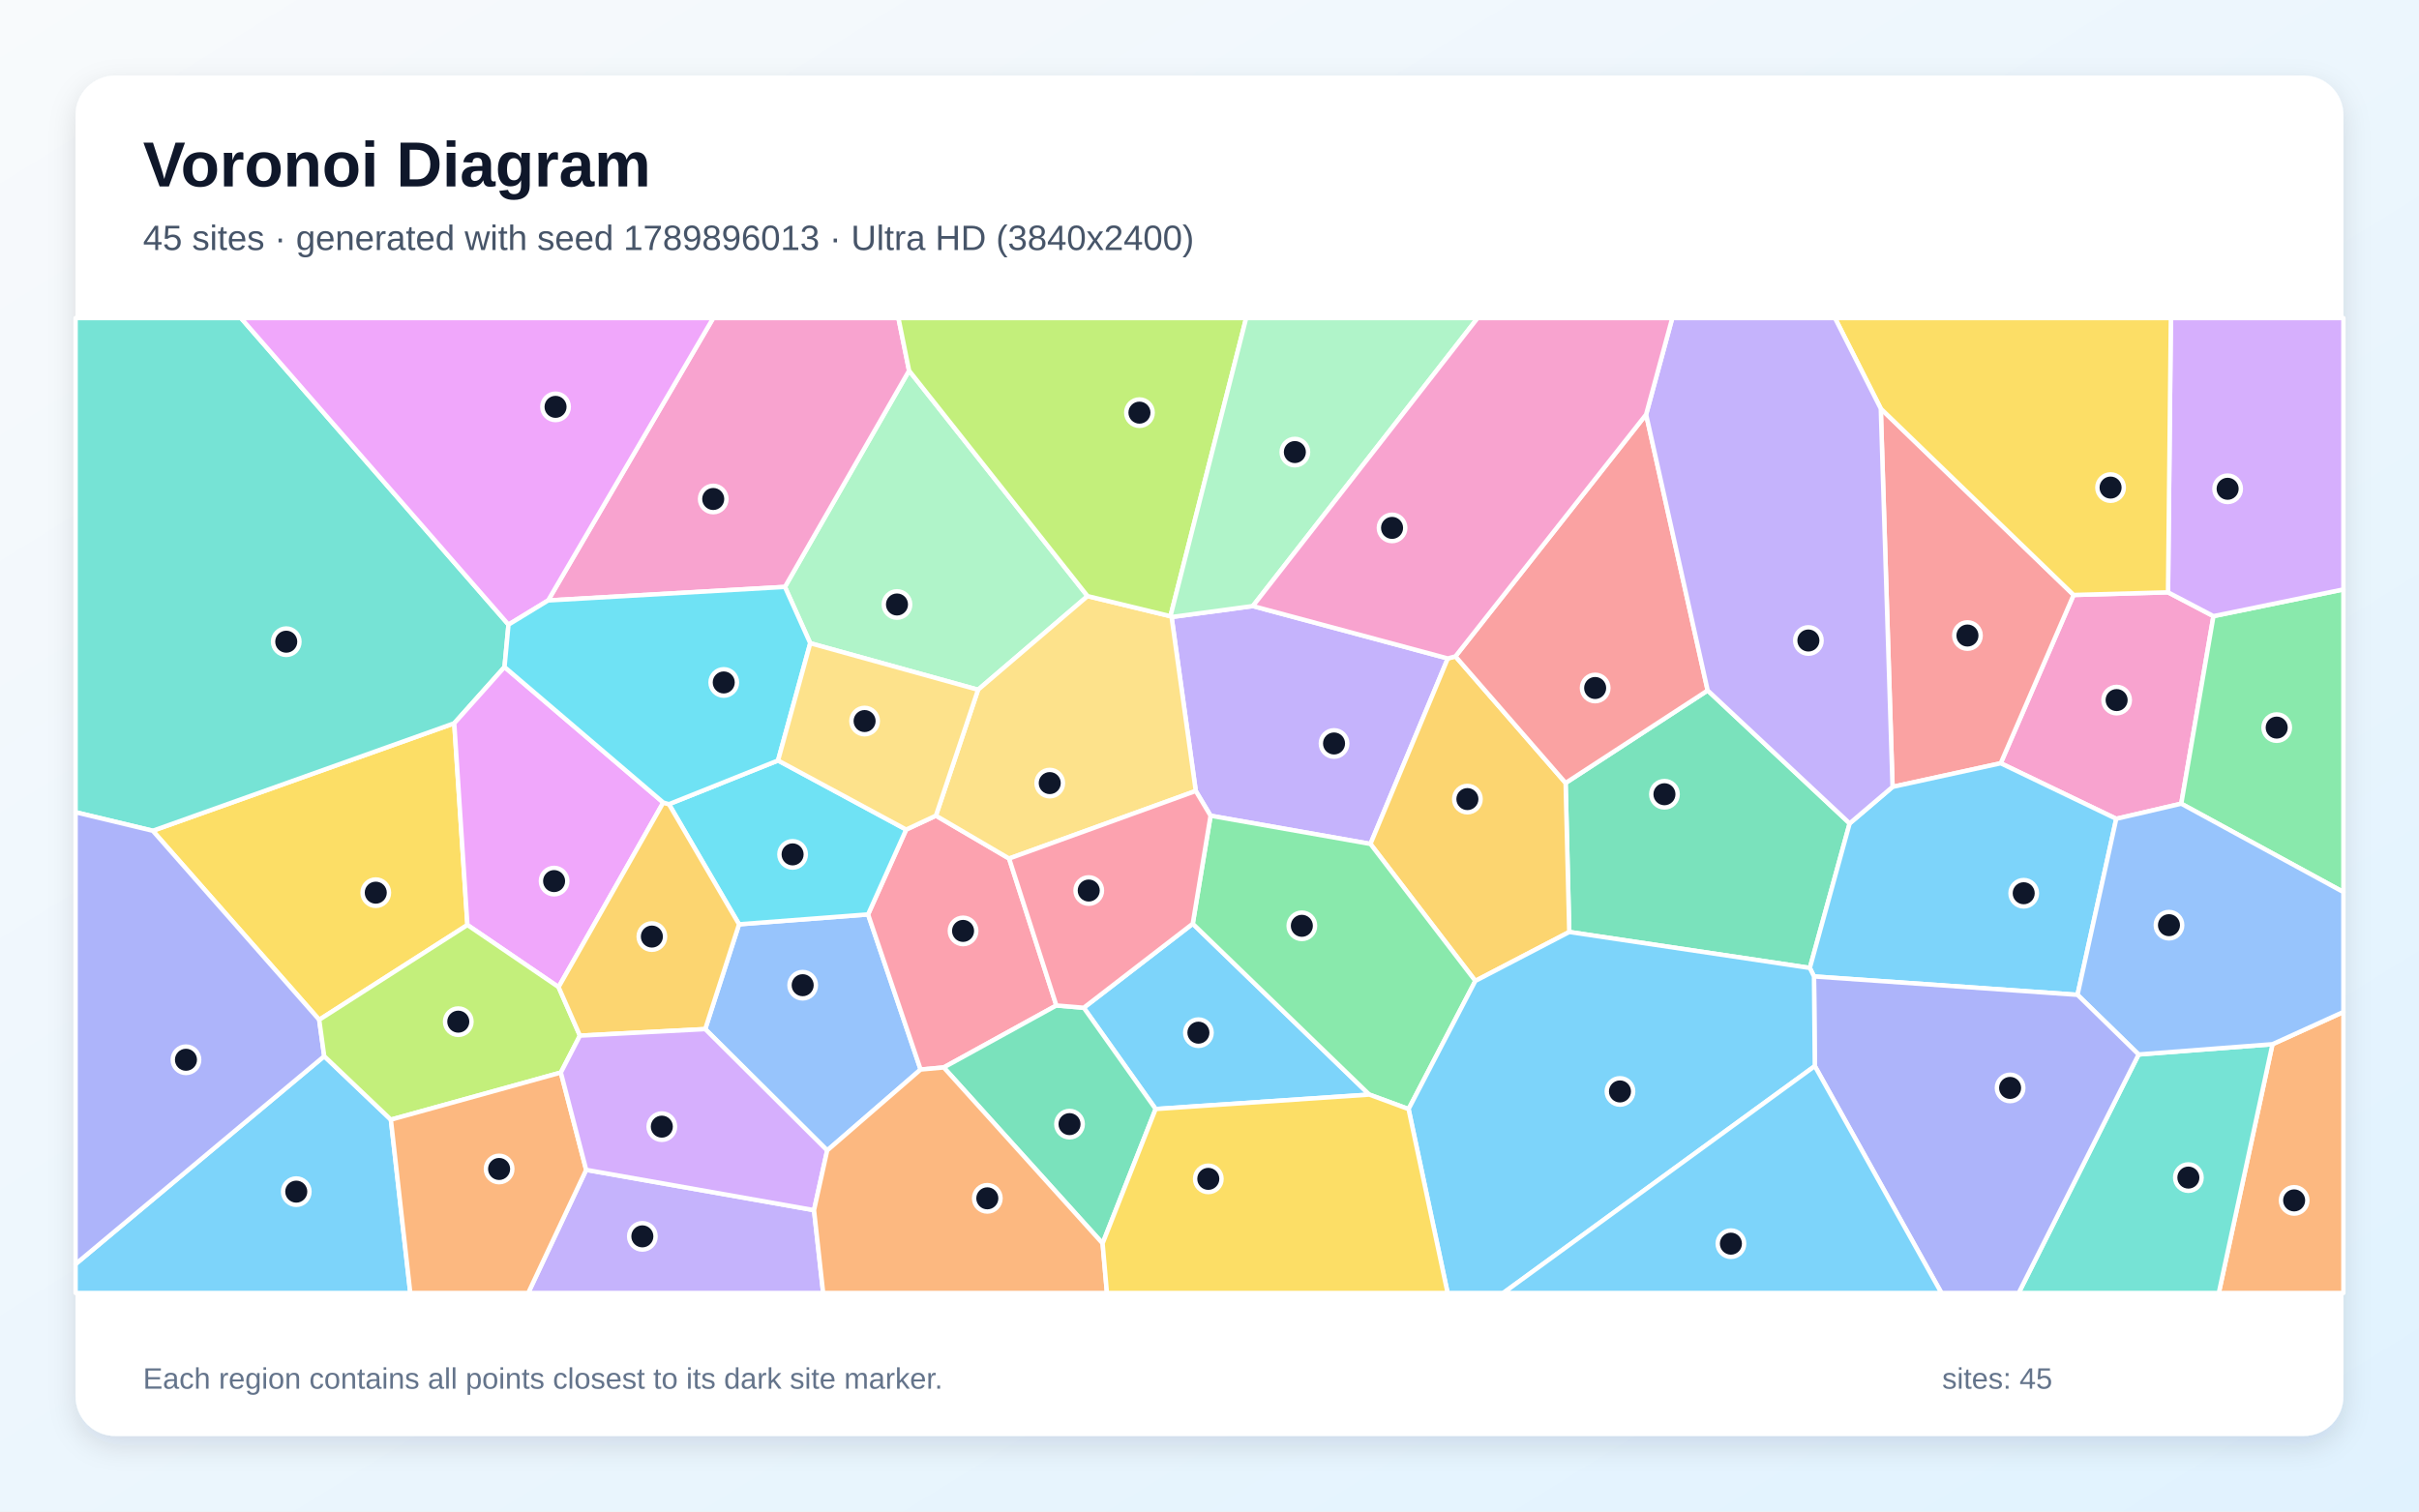
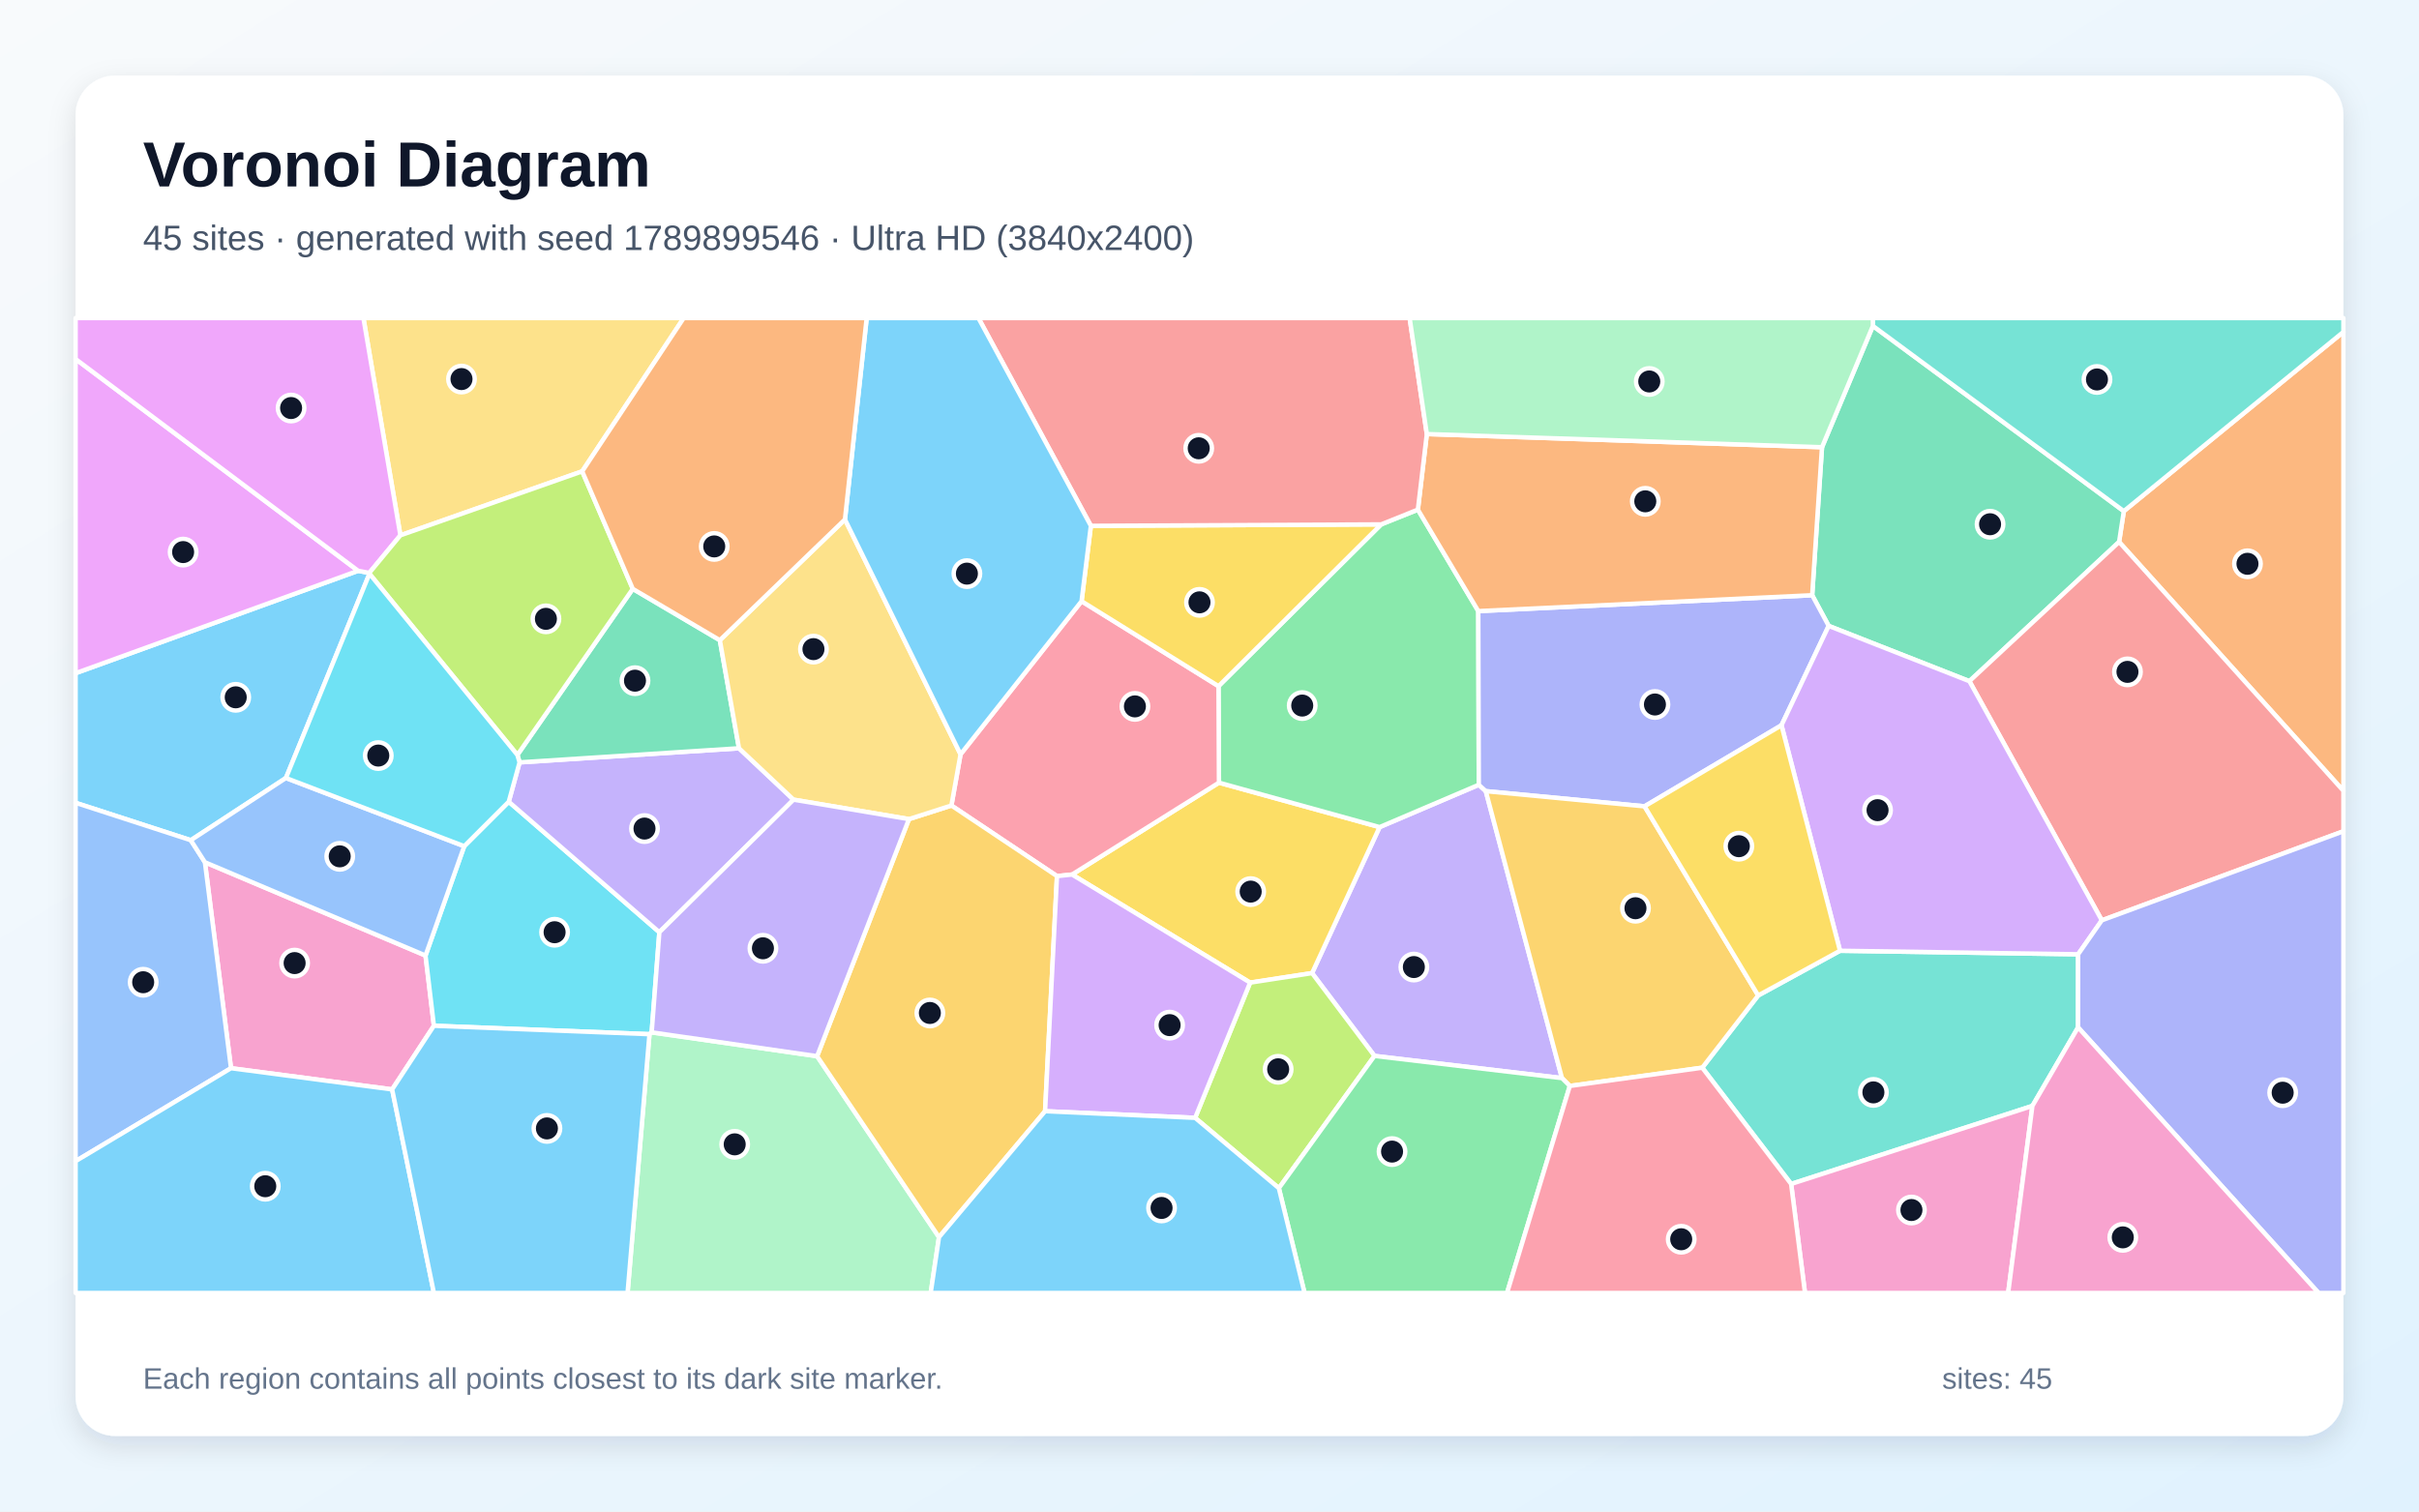
<svg xmlns="http://www.w3.org/2000/svg" width="3840" height="2400" viewBox="0 0 3840 2400" role="img" aria-labelledby="title description">
  <defs>
    <linearGradient id="background" x1="0" y1="0" x2="1" y2="1">
      <stop stop-color="#F8FAFC" />
      <stop offset="1" stop-color="#E0F2FE" />
    </linearGradient>
    <filter id="shadow" x="-5%" y="-5%" width="110%" height="110%">
      <feDropShadow dx="0" dy="15" stdDeviation="22" flood-color="#0F172A" flood-opacity=".12" />
    </filter>
  </defs>
  <rect width="3840" height="2400" fill="url(#background)" />
  <rect x="120" y="120" width="3600" height="2160" rx="63" fill="#FFFFFF" filter="url(#shadow)" />
  <g font-family="Arial, sans-serif">
    <text x="227" y="296" font-size="101" font-weight="700" fill="#0F172A">Voronoi Diagram</text>
-     <text x="227" y="397" font-size="56" fill="#475569">45 sites · generated with seed 1789896013 · Ultra HD (3840x2400)</text>
+     <text x="227" y="397" font-size="56" fill="#475569">45 sites · generated with seed 1789899546 · Ultra HD (3840x2400)</text>
  </g>
  <g stroke="#FFFFFF" stroke-width="7" stroke-linejoin="round">
-     <polygon points="120.0,2007.1 514.7,1677.0 620.5,1777.8 651.3,2053.0 120.0,2053.0" fill="#38BDF8" fill-opacity="0.65" />
-     <polygon points="1988.8,962.3 2298.3,1045.5 2175.5,1340.0 1921.7,1295.2 1898.2,1255.9 1859.8,979.7" fill="#A78BFA" fill-opacity="0.65" />
-     <polygon points="3441.6,940.5 3513.7,978.3 3462.6,1276.1 3359.4,1300.1 3176.0,1211.9 3291.7,944.7" fill="#F472B6" fill-opacity="0.65" />
-     <polygon points="3607.4,1658.0 3720.0,1606.8 3720.0,2053.0 3522.2,2053.0" fill="#FB923C" fill-opacity="0.65" />
-     <polygon points="506.7,1619.2 242.5,1319.1 721.1,1148.4 742.0,1468.7" fill="#FACC15" fill-opacity="0.65" />
-     <polygon points="3462.6,1276.1 3513.7,978.3 3720.0,935.9 3720.0,1416.4" fill="#4ADE80" fill-opacity="0.65" />
-     <polygon points="807.2,991.8 800.9,1059.1 721.1,1148.4 242.5,1319.1 120.0,1289.7 120.0,505.0 382.5,505.0" fill="#2DD4BF" fill-opacity="0.65" />
-     <polygon points="1313.1,1826.7 1119.5,1634.0 1173.2,1467.6 1378.0,1451.9 1461.4,1698.2" fill="#60A5FA" fill-opacity="0.65" />
-     <polygon points="1052.9,1274.3 886.7,1567.3 742.0,1468.7 721.1,1148.4 800.9,1059.1" fill="#E879F9" fill-opacity="0.65" />
-     <polygon points="2491.1,1479.8 2485.3,1243.2 2710.8,1096.3 2936.2,1307.4 2873.0,1536.9" fill="#34D399" fill-opacity="0.65" />
-     <polygon points="3004.3,1249.4 2985.6,648.8 3291.7,944.7 3176.0,1211.9" fill="#F87171" fill-opacity="0.65" />
-     <polygon points="242.5,1319.1 506.7,1619.2 514.7,1677.0 120.0,2007.1 120.0,1289.7" fill="#818CF8" fill-opacity="0.65" />
-     <polygon points="2342.0,1557.5 2175.5,1340.0 2298.3,1045.5 2310.4,1042.2 2485.3,1243.2 2491.1,1479.8" fill="#FBBF24" fill-opacity="0.65" />
-     <polygon points="920.6,1644.4 890.3,1703.0 620.5,1777.8 514.7,1677.0 506.7,1619.2 742.0,1468.7 886.7,1567.3" fill="#A3E635" fill-opacity="0.65" />
-     <polygon points="3513.7,978.3 3441.6,940.5 3446.1,505.0 3720.0,505.0 3720.0,935.9" fill="#C084FC" fill-opacity="0.65" />
-     <polygon points="1676.9,1596.5 1498.1,1694.9 1461.4,1698.2 1378.0,1451.9 1438.5,1317.2 1485.7,1295.1 1601.9,1363.2" fill="#FB7185" fill-opacity="0.65" />
-     <polygon points="1235.1,1207.5 1438.5,1317.2 1378.0,1451.9 1173.2,1467.6 1061.9,1276.9" fill="#22D3EE" fill-opacity="0.65" />
-     <polygon points="1726.4,946.5 1552.6,1095.2 1286.2,1021.3 1246.0,931.9 1443.1,588.5" fill="#86EFAC" fill-opacity="0.65" />
-     <polygon points="1601.9,1363.2 1485.7,1295.1 1552.6,1095.2 1726.4,946.5 1858.0,978.4 1859.8,979.7 1898.2,1255.9" fill="#FCD34D" fill-opacity="0.65" />
-     <polygon points="3297.9,1579.6 2879.6,1550.4 2873.0,1536.9 2936.2,1307.4 3004.3,1249.4 3176.0,1211.9 3359.4,1300.1" fill="#38BDF8" fill-opacity="0.65" />
-     <polygon points="1834.5,1760.9 1720.4,1600.1 1893.4,1466.7 2173.7,1738.0" fill="#38BDF8" fill-opacity="0.65" />
-     <polygon points="930.5,1857.5 1292.2,1921.5 1306.7,2053.0 838.5,2053.0" fill="#A78BFA" fill-opacity="0.65" />
-     <polygon points="1443.1,588.5 1246.0,931.9 870.1,953.4 1132.2,505.0 1426.2,505.0" fill="#F472B6" fill-opacity="0.65" />
-     <polygon points="620.5,1777.8 890.3,1703.0 930.5,1857.5 838.5,2053.0 651.3,2053.0" fill="#FB923C" fill-opacity="0.65" />
-     <polygon points="3441.6,940.5 3291.7,944.7 2985.6,648.8 2912.9,505.0 3446.1,505.0" fill="#FACC15" fill-opacity="0.65" />
-     <polygon points="2236.0,1761.0 2173.7,1738.0 1893.4,1466.7 1921.7,1295.2 2175.5,1340.0 2342.0,1557.5" fill="#4ADE80" fill-opacity="0.65" />
-     <polygon points="3394.9,1674.3 3607.4,1658.0 3522.2,2053.0 3204.5,2053.0" fill="#2DD4BF" fill-opacity="0.65" />
-     <polygon points="3394.9,1674.3 3297.9,1579.6 3359.4,1300.1 3462.6,1276.1 3720.0,1416.4 3720.0,1606.8 3607.4,1658.0" fill="#60A5FA" fill-opacity="0.65" />
-     <polygon points="870.1,953.4 807.2,991.8 382.5,505.0 1132.2,505.0" fill="#E879F9" fill-opacity="0.65" />
-     <polygon points="1750.3,1974.3 1498.1,1694.9 1676.9,1596.5 1720.4,1600.1 1834.5,1760.9" fill="#34D399" fill-opacity="0.65" />
-     <polygon points="2613.1,658.1 2710.8,1096.3 2485.3,1243.2 2310.4,1042.2" fill="#F87171" fill-opacity="0.65" />
-     <polygon points="2880.9,1692.7 2879.6,1550.4 3297.9,1579.6 3394.9,1674.3 3204.5,2053.0 3081.9,2053.0" fill="#818CF8" fill-opacity="0.65" />
-     <polygon points="1061.9,1276.9 1173.2,1467.6 1119.5,1634.0 920.6,1644.4 886.7,1567.3 1052.9,1274.3" fill="#FBBF24" fill-opacity="0.65" />
-     <polygon points="1858.0,978.4 1726.4,946.5 1443.1,588.5 1426.2,505.0 1978.2,505.0" fill="#A3E635" fill-opacity="0.65" />
-     <polygon points="1292.2,1921.5 930.5,1857.5 890.3,1703.0 920.6,1644.4 1119.5,1634.0 1313.1,1826.7" fill="#C084FC" fill-opacity="0.65" />
-     <polygon points="1893.4,1466.7 1720.4,1600.1 1676.9,1596.5 1601.9,1363.2 1898.2,1255.9 1921.7,1295.2" fill="#FB7185" fill-opacity="0.65" />
-     <polygon points="870.1,953.4 1246.0,931.9 1286.2,1021.3 1235.1,1207.5 1061.9,1276.9 1052.9,1274.3 800.9,1059.1 807.2,991.8" fill="#22D3EE" fill-opacity="0.65" />
-     <polygon points="1988.8,962.3 1859.8,979.7 1858.0,978.4 1978.2,505.0 2345.6,505.0" fill="#86EFAC" fill-opacity="0.65" />
-     <polygon points="1485.7,1295.1 1438.5,1317.2 1235.1,1207.5 1286.2,1021.3 1552.6,1095.2" fill="#FCD34D" fill-opacity="0.65" />
-     <polygon points="2236.0,1761.0 2342.0,1557.5 2491.1,1479.8 2873.0,1536.9 2879.6,1550.4 2880.9,1692.7 2386.3,2053.0 2298.0,2053.0" fill="#38BDF8" fill-opacity="0.65" />
-     <polygon points="2880.9,1692.7 3081.9,2053.0 2386.3,2053.0" fill="#38BDF8" fill-opacity="0.65" />
-     <polygon points="2985.6,648.8 3004.3,1249.4 2936.2,1307.4 2710.8,1096.3 2613.1,658.1 2654.6,505.0 2912.9,505.0" fill="#A78BFA" fill-opacity="0.65" />
-     <polygon points="2613.1,658.1 2310.4,1042.2 2298.3,1045.5 1988.8,962.3 2345.6,505.0 2654.6,505.0" fill="#F472B6" fill-opacity="0.65" />
-     <polygon points="1292.2,1921.5 1313.1,1826.7 1461.4,1698.2 1498.1,1694.9 1750.3,1974.3 1757.2,2053.0 1306.7,2053.0" fill="#FB923C" fill-opacity="0.65" />
-     <polygon points="1750.3,1974.3 1834.5,1760.9 2173.7,1738.0 2236.0,1761.0 2298.0,2053.0 1757.2,2053.0" fill="#FACC15" fill-opacity="0.65" />
+     <polygon points="568.5,906.3 586.2,909.7 586.5,911.0 453.9,1235.3 302.9,1334.1 120.0,1274.7 120.0,1068.9" fill="#38BDF8" fill-opacity="0.65" />
+     <polygon points="2181.9,1676.6 2082.8,1545.1 2190.0,1313.3 2347.5,1246.1 2358.6,1256.2 2479.5,1711.8" fill="#A78BFA" fill-opacity="0.65" />
+     <polygon points="622.5,1729.8 366.7,1696.1 325.3,1369.1 675.5,1517.2 688.8,1628.7" fill="#F472B6" fill-opacity="0.65" />
+     <polygon points="3363.9,860.5 3371.4,811.6 3720.0,527.0 3720.0,1255.7" fill="#FB923C" fill-opacity="0.65" />
+     <polygon points="1984.5,1560.2 1701.8,1388.6 1935.0,1242.7 2190.0,1313.3 2082.8,1545.1" fill="#FACC15" fill-opacity="0.65" />
+     <polygon points="2192.5,832.6 2250.8,809.2 2346.7,970.3 2347.5,1246.1 2190.0,1313.3 1935.0,1242.7 1934.3,1089.5" fill="#4ADE80" fill-opacity="0.65" />
+     <polygon points="3298.8,1631.3 3226.3,1756.0 2843.3,1879.9 2702.2,1695.3 2791.0,1580.6 2920.9,1509.6 3298.9,1515.2" fill="#2DD4BF" fill-opacity="0.65" />
+     <polygon points="120.0,1843.7 120.0,1274.7 302.9,1334.1 325.3,1369.1 366.7,1696.1" fill="#60A5FA" fill-opacity="0.65" />
+     <polygon points="568.5,906.3 120.0,1068.9 120.0,570.1" fill="#E879F9" fill-opacity="0.65" />
+     <polygon points="2973.1,517.5 3371.4,811.6 3363.9,860.5 3126.3,1081.6 2902.9,993.8 2876.7,945.1 2892.3,710.1" fill="#34D399" fill-opacity="0.65" />
+     <polygon points="3336.5,1461.3 3126.3,1081.6 3363.9,860.5 3720.0,1255.7 3720.0,1319.9" fill="#F87171" fill-opacity="0.65" />
+     <polygon points="2876.7,945.1 2902.9,993.8 2828.0,1151.6 2610.6,1280.3 2358.6,1256.2 2347.5,1246.1 2346.7,970.3" fill="#818CF8" fill-opacity="0.65" />
+     <polygon points="2610.6,1280.3 2791.0,1580.6 2702.2,1695.3 2492.0,1724.3 2479.5,1711.8 2358.6,1256.2" fill="#FBBF24" fill-opacity="0.65" />
+     <polygon points="1897.2,1774.9 1984.5,1560.2 2082.8,1545.1 2181.9,1676.6 2030.1,1886.6" fill="#A3E635" fill-opacity="0.65" />
+     <polygon points="3336.5,1461.3 3298.9,1515.2 2920.9,1509.6 2828.0,1151.6 2902.9,993.8 3126.3,1081.6" fill="#C084FC" fill-opacity="0.65" />
+     <polygon points="1524.8,1197.7 1716.9,954.6 1934.3,1089.5 1935.0,1242.7 1701.8,1388.6 1677.9,1391.1 1510.3,1279.0" fill="#FB7185" fill-opacity="0.65" />
+     <polygon points="736.9,1343.6 807.6,1273.0 1046.7,1480.2 1034.5,1639.2 1031.0,1642.1 688.8,1628.7 675.5,1517.2" fill="#22D3EE" fill-opacity="0.65" />
+     <polygon points="1031.0,1642.1 1034.5,1639.2 1297.1,1677.0 1490.6,1964.4 1477.4,2053.0 996.2,2053.0" fill="#86EFAC" fill-opacity="0.65" />
+     <polygon points="924.2,748.4 635.6,850.0 576.9,505.0 1085.3,505.0" fill="#FCD34D" fill-opacity="0.65" />
+     <polygon points="120.0,1843.7 366.7,1696.1 622.5,1729.8 688.8,2053.0 120.0,2053.0" fill="#38BDF8" fill-opacity="0.65" />
+     <polygon points="622.5,1729.8 688.8,1628.7 1031.0,1642.1 996.2,2053.0 688.8,2053.0" fill="#38BDF8" fill-opacity="0.65" />
+     <polygon points="1259.7,1269.7 1046.7,1480.2 807.6,1273.0 824.8,1210.5 1173.1,1188.1" fill="#A78BFA" fill-opacity="0.65" />
+     <polygon points="2843.3,1879.9 3226.3,1756.0 3187.8,2053.0 2865.3,2053.0" fill="#F472B6" fill-opacity="0.65" />
+     <polygon points="2892.3,710.1 2876.7,945.1 2346.7,970.3 2250.8,809.2 2265.0,689.2" fill="#FB923C" fill-opacity="0.65" />
+     <polygon points="1731.7,834.9 2192.5,832.6 1934.3,1089.5 1716.9,954.6" fill="#FACC15" fill-opacity="0.65" />
+     <polygon points="2030.1,1886.6 2181.9,1676.6 2479.5,1711.8 2492.0,1724.3 2392.3,2053.0 2070.9,2053.0" fill="#4ADE80" fill-opacity="0.65" />
+     <polygon points="3371.4,811.6 2973.1,517.5 2973.0,505.0 3720.0,505.0 3720.0,527.0" fill="#2DD4BF" fill-opacity="0.65" />
+     <polygon points="736.9,1343.6 675.5,1517.2 325.3,1369.1 302.9,1334.1 453.9,1235.3" fill="#60A5FA" fill-opacity="0.65" />
+     <polygon points="635.6,850.0 586.2,909.7 568.5,906.3 120.0,570.1 120.0,505.0 576.9,505.0" fill="#E879F9" fill-opacity="0.65" />
+     <polygon points="821.3,1198.7 1004.5,935.0 1142.7,1016.5 1173.1,1188.1 824.8,1210.5" fill="#34D399" fill-opacity="0.65" />
+     <polygon points="2265.0,689.2 2250.8,809.2 2192.5,832.6 1731.7,834.9 1553.2,505.0 2237.7,505.0" fill="#F87171" fill-opacity="0.65" />
+     <polygon points="3298.8,1631.3 3298.9,1515.2 3336.5,1461.3 3720.0,1319.9 3720.0,2053.0 3680.6,2053.0" fill="#818CF8" fill-opacity="0.65" />
+     <polygon points="1490.6,1964.4 1297.1,1677.0 1442.9,1300.6 1510.3,1279.0 1677.9,1391.1 1659.0,1764.4" fill="#FBBF24" fill-opacity="0.65" />
+     <polygon points="635.6,850.0 924.2,748.4 1004.5,935.0 821.3,1198.7 586.5,911.0 586.2,909.7" fill="#A3E635" fill-opacity="0.65" />
+     <polygon points="1659.0,1764.4 1677.9,1391.1 1701.8,1388.6 1984.5,1560.2 1897.2,1774.9" fill="#C084FC" fill-opacity="0.65" />
+     <polygon points="2492.0,1724.3 2702.2,1695.3 2843.3,1879.9 2865.3,2053.0 2392.3,2053.0" fill="#FB7185" fill-opacity="0.65" />
+     <polygon points="821.3,1198.7 824.8,1210.5 807.6,1273.0 736.9,1343.6 453.9,1235.3 586.5,911.0" fill="#22D3EE" fill-opacity="0.65" />
+     <polygon points="2973.1,517.5 2892.3,710.1 2265.0,689.2 2237.7,505.0 2973.0,505.0" fill="#86EFAC" fill-opacity="0.65" />
+     <polygon points="1341.3,824.8 1524.8,1197.7 1510.3,1279.0 1442.9,1300.6 1259.7,1269.7 1173.1,1188.1 1142.7,1016.5" fill="#FCD34D" fill-opacity="0.65" />
+     <polygon points="1490.6,1964.4 1659.0,1764.4 1897.2,1774.9 2030.1,1886.6 2070.9,2053.0 1477.4,2053.0" fill="#38BDF8" fill-opacity="0.65" />
+     <polygon points="1731.7,834.9 1716.9,954.6 1524.8,1197.7 1341.3,824.8 1375.8,505.0 1553.2,505.0" fill="#38BDF8" fill-opacity="0.65" />
+     <polygon points="1442.9,1300.6 1297.1,1677.0 1034.5,1639.2 1046.7,1480.2 1259.7,1269.7" fill="#A78BFA" fill-opacity="0.65" />
+     <polygon points="3226.3,1756.0 3298.8,1631.3 3680.6,2053.0 3187.8,2053.0" fill="#F472B6" fill-opacity="0.65" />
+     <polygon points="1341.3,824.8 1142.7,1016.5 1004.5,935.0 924.2,748.4 1085.3,505.0 1375.8,505.0" fill="#FB923C" fill-opacity="0.65" />
+     <polygon points="2610.6,1280.3 2828.0,1151.6 2920.9,1509.6 2791.0,1580.6" fill="#FACC15" fill-opacity="0.65" />
  </g>
  <g>
-     <circle cx="470.3" cy="1892.1" r="21" fill="#0F172A" stroke="#FFFFFF" stroke-width="7" />
-     <circle cx="2117.7" cy="1180.5" r="21" fill="#0F172A" stroke="#FFFFFF" stroke-width="7" />
-     <circle cx="3360.0" cy="1111.6" r="21" fill="#0F172A" stroke="#FFFFFF" stroke-width="7" />
-     <circle cx="3641.8" cy="1906.0" r="21" fill="#0F172A" stroke="#FFFFFF" stroke-width="7" />
-     <circle cx="596.5" cy="1417.4" r="21" fill="#0F172A" stroke="#FFFFFF" stroke-width="7" />
-     <circle cx="3614.1" cy="1155.3" r="21" fill="#0F172A" stroke="#FFFFFF" stroke-width="7" />
-     <circle cx="454.4" cy="1018.9" r="21" fill="#0F172A" stroke="#FFFFFF" stroke-width="7" />
-     <circle cx="1274.2" cy="1564.3" r="21" fill="#0F172A" stroke="#FFFFFF" stroke-width="7" />
-     <circle cx="879.6" cy="1399.0" r="21" fill="#0F172A" stroke="#FFFFFF" stroke-width="7" />
-     <circle cx="2642.2" cy="1261.1" r="21" fill="#0F172A" stroke="#FFFFFF" stroke-width="7" />
-     <circle cx="3123.2" cy="1009.1" r="21" fill="#0F172A" stroke="#FFFFFF" stroke-width="7" />
-     <circle cx="295.2" cy="1682.7" r="21" fill="#0F172A" stroke="#FFFFFF" stroke-width="7" />
-     <circle cx="2329.4" cy="1268.8" r="21" fill="#0F172A" stroke="#FFFFFF" stroke-width="7" />
-     <circle cx="727.5" cy="1622.2" r="21" fill="#0F172A" stroke="#FFFFFF" stroke-width="7" />
-     <circle cx="3536.2" cy="776.1" r="21" fill="#0F172A" stroke="#FFFFFF" stroke-width="7" />
-     <circle cx="1528.8" cy="1478.1" r="21" fill="#0F172A" stroke="#FFFFFF" stroke-width="7" />
-     <circle cx="1258.2" cy="1356.6" r="21" fill="#0F172A" stroke="#FFFFFF" stroke-width="7" />
-     <circle cx="1423.9" cy="959.8" r="21" fill="#0F172A" stroke="#FFFFFF" stroke-width="7" />
-     <circle cx="1666.4" cy="1243.4" r="21" fill="#0F172A" stroke="#FFFFFF" stroke-width="7" />
-     <circle cx="3212.5" cy="1418.3" r="21" fill="#0F172A" stroke="#FFFFFF" stroke-width="7" />
-     <circle cx="1902.4" cy="1639.7" r="21" fill="#0F172A" stroke="#FFFFFF" stroke-width="7" />
-     <circle cx="1019.7" cy="1963.1" r="21" fill="#0F172A" stroke="#FFFFFF" stroke-width="7" />
-     <circle cx="1132.2" cy="792.3" r="21" fill="#0F172A" stroke="#FFFFFF" stroke-width="7" />
-     <circle cx="792.3" cy="1856.1" r="21" fill="#0F172A" stroke="#FFFFFF" stroke-width="7" />
-     <circle cx="3350.4" cy="774.2" r="21" fill="#0F172A" stroke="#FFFFFF" stroke-width="7" />
-     <circle cx="2066.6" cy="1470.0" r="21" fill="#0F172A" stroke="#FFFFFF" stroke-width="7" />
-     <circle cx="3473.9" cy="1869.8" r="21" fill="#0F172A" stroke="#FFFFFF" stroke-width="7" />
-     <circle cx="3443.1" cy="1469.0" r="21" fill="#0F172A" stroke="#FFFFFF" stroke-width="7" />
-     <circle cx="881.9" cy="646.0" r="21" fill="#0F172A" stroke="#FFFFFF" stroke-width="7" />
-     <circle cx="1697.8" cy="1784.9" r="21" fill="#0F172A" stroke="#FFFFFF" stroke-width="7" />
-     <circle cx="2532.2" cy="1092.4" r="21" fill="#0F172A" stroke="#FFFFFF" stroke-width="7" />
-     <circle cx="3190.9" cy="1727.4" r="21" fill="#0F172A" stroke="#FFFFFF" stroke-width="7" />
-     <circle cx="1034.8" cy="1487.1" r="21" fill="#0F172A" stroke="#FFFFFF" stroke-width="7" />
-     <circle cx="1808.8" cy="655.2" r="21" fill="#0F172A" stroke="#FFFFFF" stroke-width="7" />
-     <circle cx="1050.6" cy="1788.9" r="21" fill="#0F172A" stroke="#FFFFFF" stroke-width="7" />
-     <circle cx="1728.3" cy="1414.0" r="21" fill="#0F172A" stroke="#FFFFFF" stroke-width="7" />
-     <circle cx="1148.9" cy="1083.6" r="21" fill="#0F172A" stroke="#FFFFFF" stroke-width="7" />
-     <circle cx="2055.5" cy="717.8" r="21" fill="#0F172A" stroke="#FFFFFF" stroke-width="7" />
-     <circle cx="1372.5" cy="1144.9" r="21" fill="#0F172A" stroke="#FFFFFF" stroke-width="7" />
-     <circle cx="2571.6" cy="1733.0" r="21" fill="#0F172A" stroke="#FFFFFF" stroke-width="7" />
-     <circle cx="2747.7" cy="1974.7" r="21" fill="#0F172A" stroke="#FFFFFF" stroke-width="7" />
-     <circle cx="2870.7" cy="1017.0" r="21" fill="#0F172A" stroke="#FFFFFF" stroke-width="7" />
-     <circle cx="2209.8" cy="838.2" r="21" fill="#0F172A" stroke="#FFFFFF" stroke-width="7" />
-     <circle cx="1567.3" cy="1902.7" r="21" fill="#0F172A" stroke="#FFFFFF" stroke-width="7" />
-     <circle cx="1918.1" cy="1871.8" r="21" fill="#0F172A" stroke="#FFFFFF" stroke-width="7" />
+     <circle cx="374.2" cy="1107.2" r="21" fill="#0F172A" stroke="#FFFFFF" stroke-width="7" />
+     <circle cx="2244.4" cy="1535.5" r="21" fill="#0F172A" stroke="#FFFFFF" stroke-width="7" />
+     <circle cx="467.7" cy="1529.2" r="21" fill="#0F172A" stroke="#FFFFFF" stroke-width="7" />
+     <circle cx="3567.7" cy="895.2" r="21" fill="#0F172A" stroke="#FFFFFF" stroke-width="7" />
+     <circle cx="1985.4" cy="1415.7" r="21" fill="#0F172A" stroke="#FFFFFF" stroke-width="7" />
+     <circle cx="2067.2" cy="1120.3" r="21" fill="#0F172A" stroke="#FFFFFF" stroke-width="7" />
+     <circle cx="2973.9" cy="1734.5" r="21" fill="#0F172A" stroke="#FFFFFF" stroke-width="7" />
+     <circle cx="227.3" cy="1559.6" r="21" fill="#0F172A" stroke="#FFFFFF" stroke-width="7" />
+     <circle cx="290.7" cy="876.6" r="21" fill="#0F172A" stroke="#FFFFFF" stroke-width="7" />
+     <circle cx="3159.1" cy="832.4" r="21" fill="#0F172A" stroke="#FFFFFF" stroke-width="7" />
+     <circle cx="3377.2" cy="1066.8" r="21" fill="#0F172A" stroke="#FFFFFF" stroke-width="7" />
+     <circle cx="2627.1" cy="1118.6" r="21" fill="#0F172A" stroke="#FFFFFF" stroke-width="7" />
+     <circle cx="2596.2" cy="1442.1" r="21" fill="#0F172A" stroke="#FFFFFF" stroke-width="7" />
+     <circle cx="2029.0" cy="1697.8" r="21" fill="#0F172A" stroke="#FFFFFF" stroke-width="7" />
+     <circle cx="2980.5" cy="1286.4" r="21" fill="#0F172A" stroke="#FFFFFF" stroke-width="7" />
+     <circle cx="1801.6" cy="1121.6" r="21" fill="#0F172A" stroke="#FFFFFF" stroke-width="7" />
+     <circle cx="880.4" cy="1480.2" r="21" fill="#0F172A" stroke="#FFFFFF" stroke-width="7" />
+     <circle cx="1166.3" cy="1817.0" r="21" fill="#0F172A" stroke="#FFFFFF" stroke-width="7" />
+     <circle cx="732.6" cy="601.9" r="21" fill="#0F172A" stroke="#FFFFFF" stroke-width="7" />
+     <circle cx="421.1" cy="1883.5" r="21" fill="#0F172A" stroke="#FFFFFF" stroke-width="7" />
+     <circle cx="868.2" cy="1791.7" r="21" fill="#0F172A" stroke="#FFFFFF" stroke-width="7" />
+     <circle cx="1023.1" cy="1315.6" r="21" fill="#0F172A" stroke="#FFFFFF" stroke-width="7" />
+     <circle cx="3034.3" cy="1921.3" r="21" fill="#0F172A" stroke="#FFFFFF" stroke-width="7" />
+     <circle cx="2611.8" cy="796.0" r="21" fill="#0F172A" stroke="#FFFFFF" stroke-width="7" />
+     <circle cx="1904.1" cy="956.4" r="21" fill="#0F172A" stroke="#FFFFFF" stroke-width="7" />
+     <circle cx="2209.8" cy="1828.5" r="21" fill="#0F172A" stroke="#FFFFFF" stroke-width="7" />
+     <circle cx="3328.8" cy="602.5" r="21" fill="#0F172A" stroke="#FFFFFF" stroke-width="7" />
+     <circle cx="539.3" cy="1359.7" r="21" fill="#0F172A" stroke="#FFFFFF" stroke-width="7" />
+     <circle cx="462.1" cy="647.9" r="21" fill="#0F172A" stroke="#FFFFFF" stroke-width="7" />
+     <circle cx="1008.0" cy="1080.8" r="21" fill="#0F172A" stroke="#FFFFFF" stroke-width="7" />
+     <circle cx="1902.9" cy="711.8" r="21" fill="#0F172A" stroke="#FFFFFF" stroke-width="7" />
+     <circle cx="3623.6" cy="1735.0" r="21" fill="#0F172A" stroke="#FFFFFF" stroke-width="7" />
+     <circle cx="1476.1" cy="1608.4" r="21" fill="#0F172A" stroke="#FFFFFF" stroke-width="7" />
+     <circle cx="866.6" cy="982.6" r="21" fill="#0F172A" stroke="#FFFFFF" stroke-width="7" />
+     <circle cx="1856.7" cy="1627.7" r="21" fill="#0F172A" stroke="#FFFFFF" stroke-width="7" />
+     <circle cx="2668.8" cy="1967.7" r="21" fill="#0F172A" stroke="#FFFFFF" stroke-width="7" />
+     <circle cx="600.5" cy="1199.7" r="21" fill="#0F172A" stroke="#FFFFFF" stroke-width="7" />
+     <circle cx="2618.1" cy="605.7" r="21" fill="#0F172A" stroke="#FFFFFF" stroke-width="7" />
+     <circle cx="1291.3" cy="1030.7" r="21" fill="#0F172A" stroke="#FFFFFF" stroke-width="7" />
+     <circle cx="1843.9" cy="1918.0" r="21" fill="#0F172A" stroke="#FFFFFF" stroke-width="7" />
+     <circle cx="1534.9" cy="910.8" r="21" fill="#0F172A" stroke="#FFFFFF" stroke-width="7" />
+     <circle cx="1211.1" cy="1505.7" r="21" fill="#0F172A" stroke="#FFFFFF" stroke-width="7" />
+     <circle cx="3369.8" cy="1964.7" r="21" fill="#0F172A" stroke="#FFFFFF" stroke-width="7" />
+     <circle cx="1133.8" cy="867.6" r="21" fill="#0F172A" stroke="#FFFFFF" stroke-width="7" />
+     <circle cx="2760.3" cy="1343.6" r="21" fill="#0F172A" stroke="#FFFFFF" stroke-width="7" />
  </g>
  <g font-family="Arial, sans-serif" font-size="47" fill="#64748B">
    <text x="227" y="2205">Each region contains all points closest to its dark site marker.</text>
    <text x="3083" y="2205">sites: 45</text>
  </g>
</svg>
